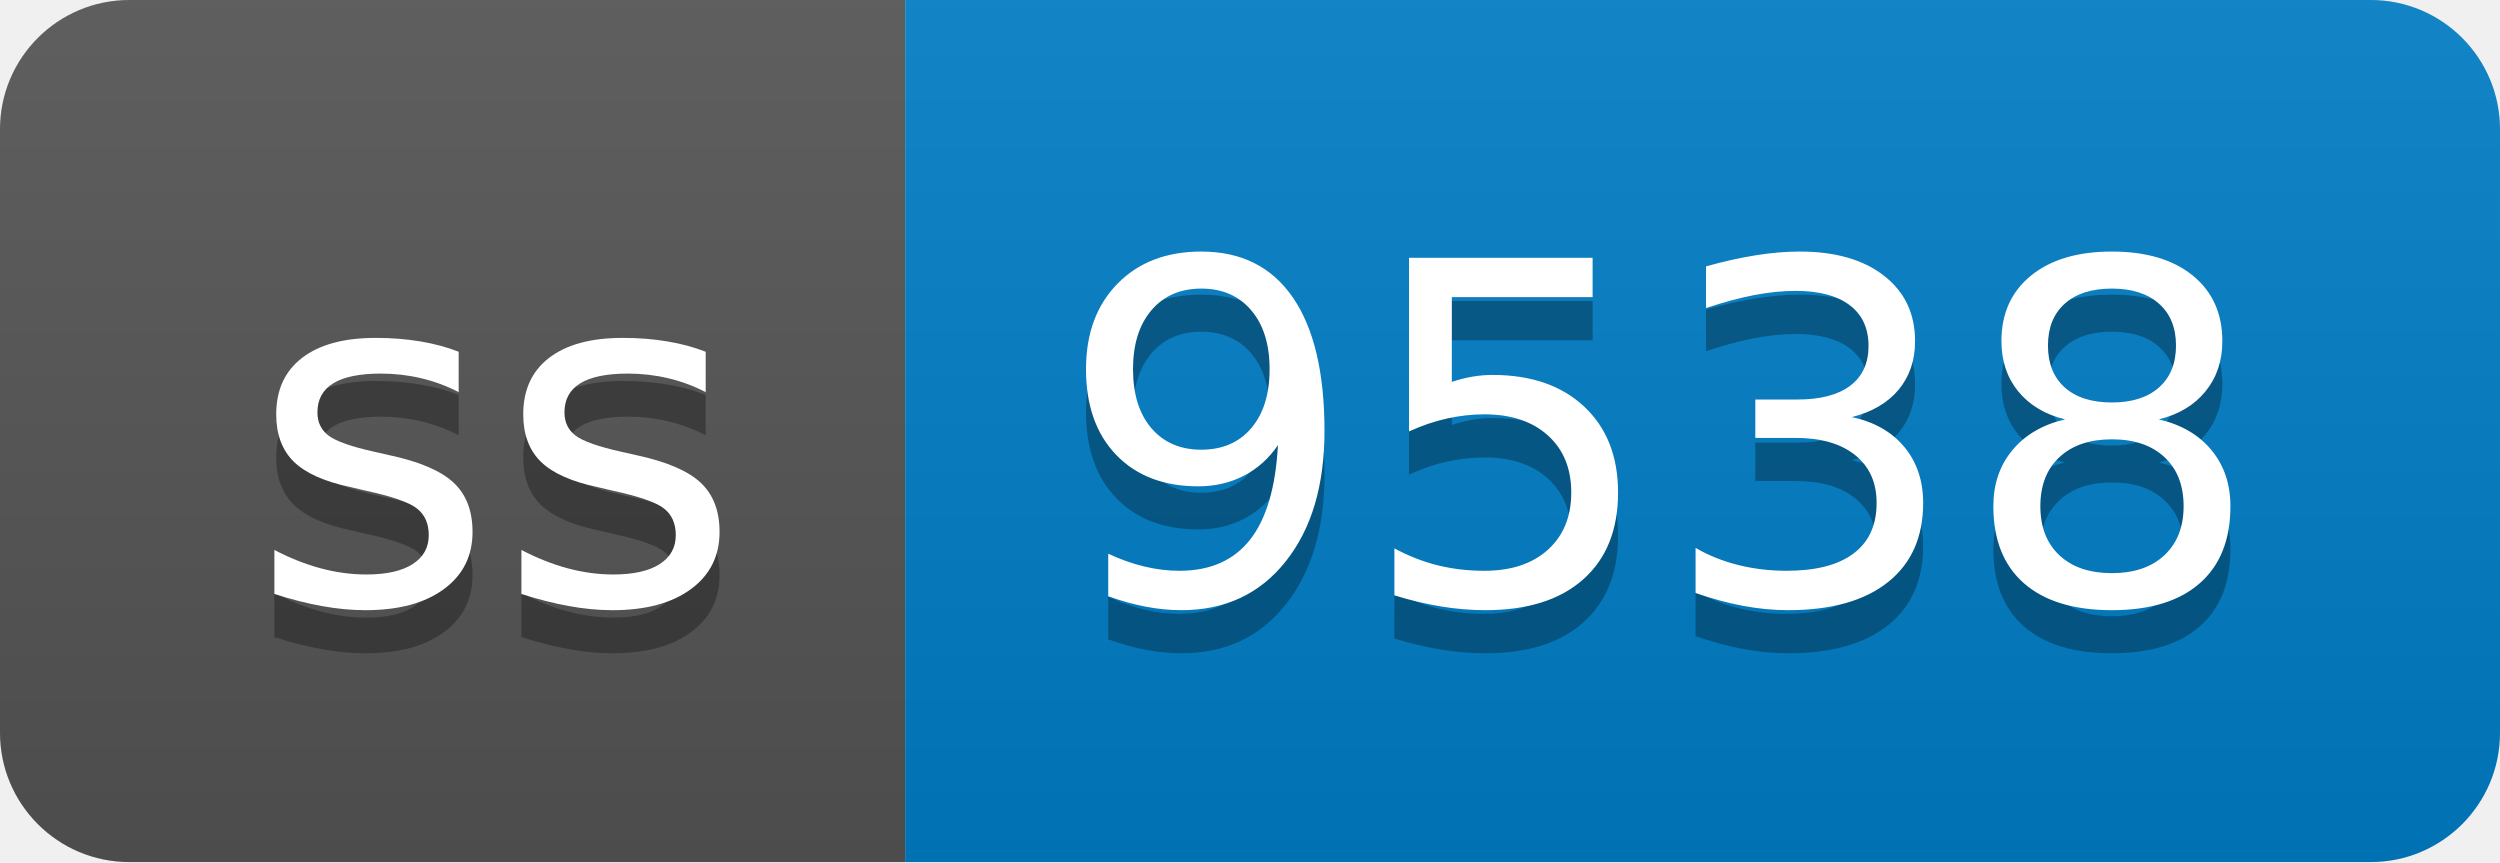
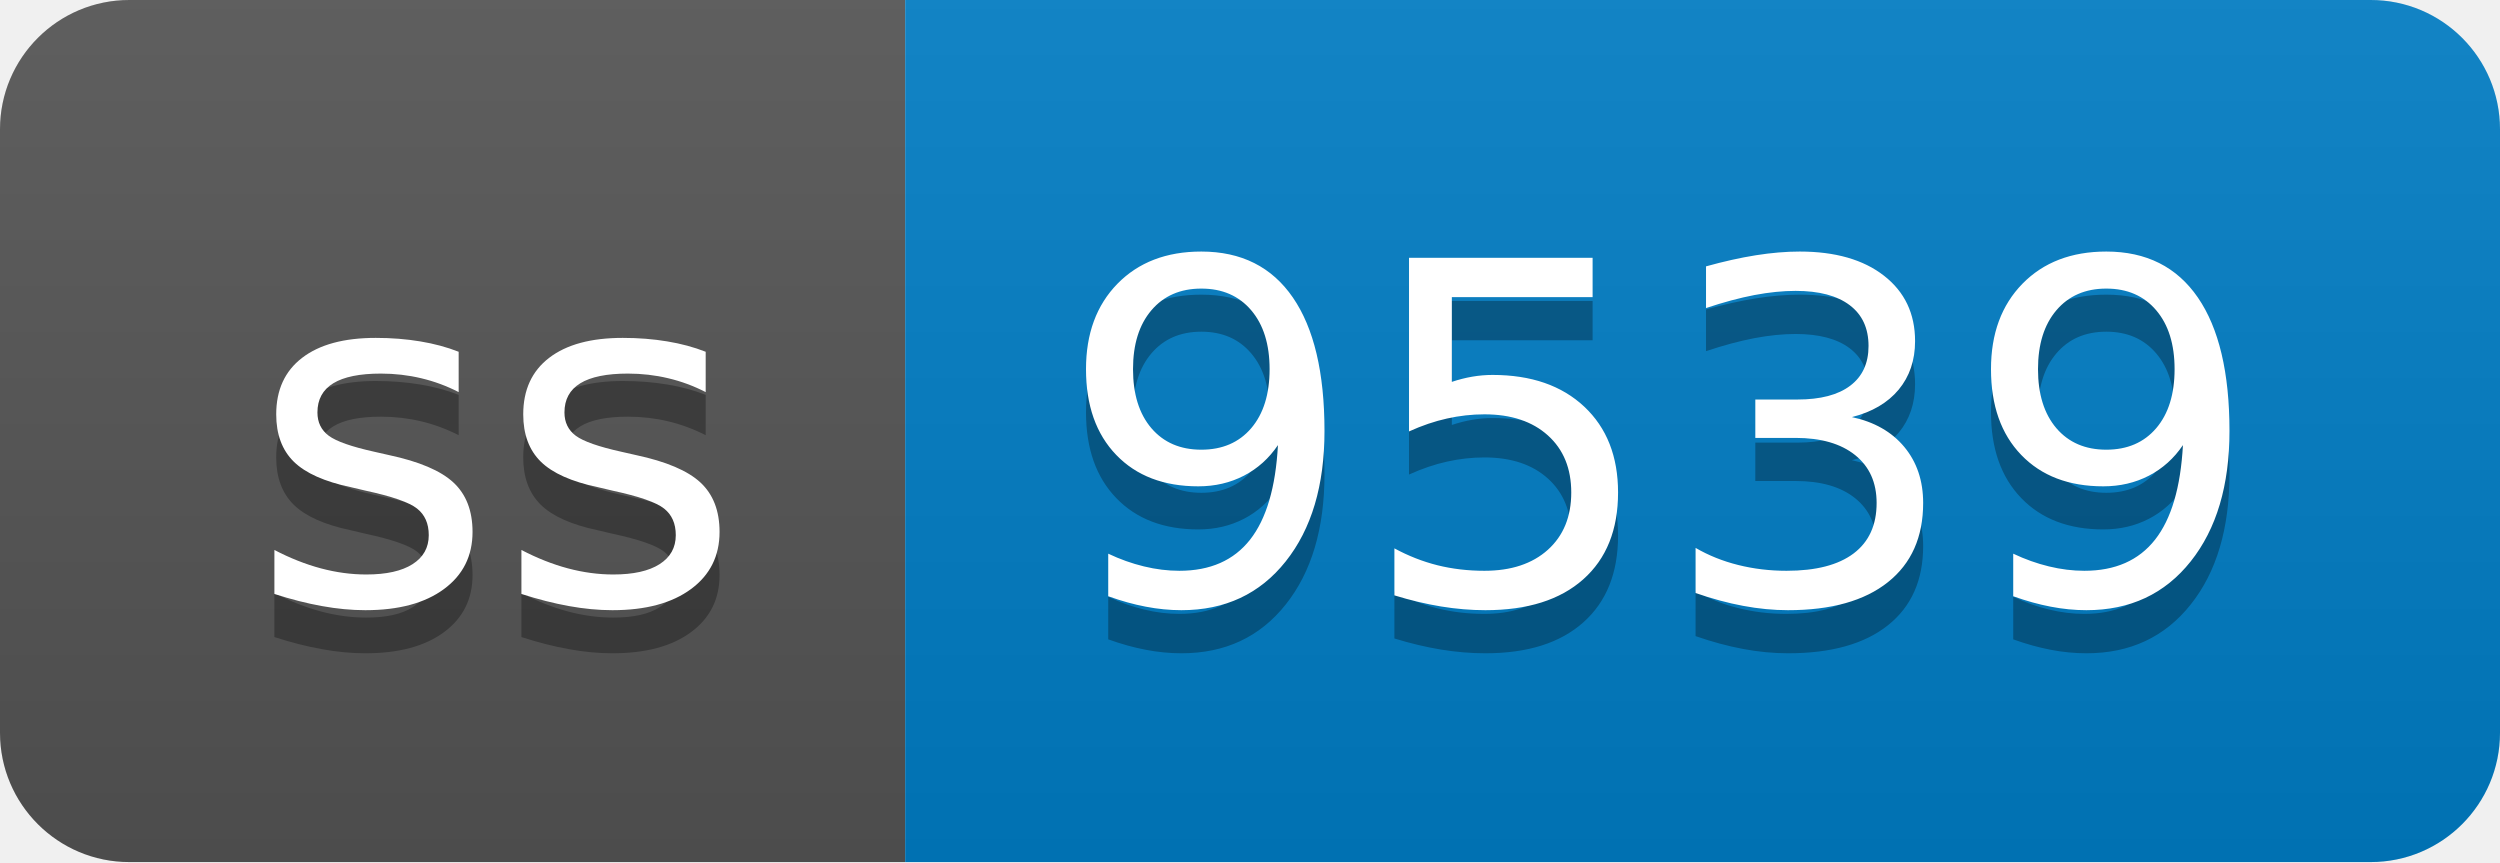
- <svg xmlns="http://www.w3.org/2000/svg" width="58" height="20" role="img" aria-label="ss: 9538">
+ <svg xmlns="http://www.w3.org/2000/svg" width="58" height="20" role="img" aria-label="ss: 9539">
  <linearGradient id="s" x2="0" y2="100%">
    <stop offset="0" stop-color="#bbb" stop-opacity=".1" />
    <stop offset="1" stop-opacity=".1" />
  </linearGradient>
  <clipPath id="r">
    <rect width="58" height="20" rx="3" fill="#fff" />
  </clipPath>
  <g clip-path="url(#r)">
    <rect width="21" height="20" fill="#555" />
    <rect x="21" width="37" height="20" fill="#007ec6" />
    <rect width="58" height="20" fill="url(#s)" />
  </g>
  <g fill="#fff" text-anchor="middle" font-family="Verdana,Geneva,DejaVu Sans,sans-serif" text-rendering="geometricPrecision" font-size="110">
    <text aria-hidden="true" x="115" y="150" fill="#010101" fill-opacity=".3" transform="scale(.1)" textLength="110">ss</text>
    <text x="115" y="140" transform="scale(.1)" fill="#fff" textLength="110">ss</text>
-     <text aria-hidden="true" x="385" y="150" fill="#010101" fill-opacity=".3" transform="scale(.1)" textLength="270">9538</text>
-     <text x="385" y="140" transform="scale(.1)" fill="#fff" textLength="270">9538</text>
+     <text aria-hidden="true" x="385" y="150" fill="#010101" fill-opacity=".3" transform="scale(.1)" textLength="270">9539</text>
+     <text x="385" y="140" transform="scale(.1)" fill="#fff" textLength="270">9539</text>
  </g>
</svg>
